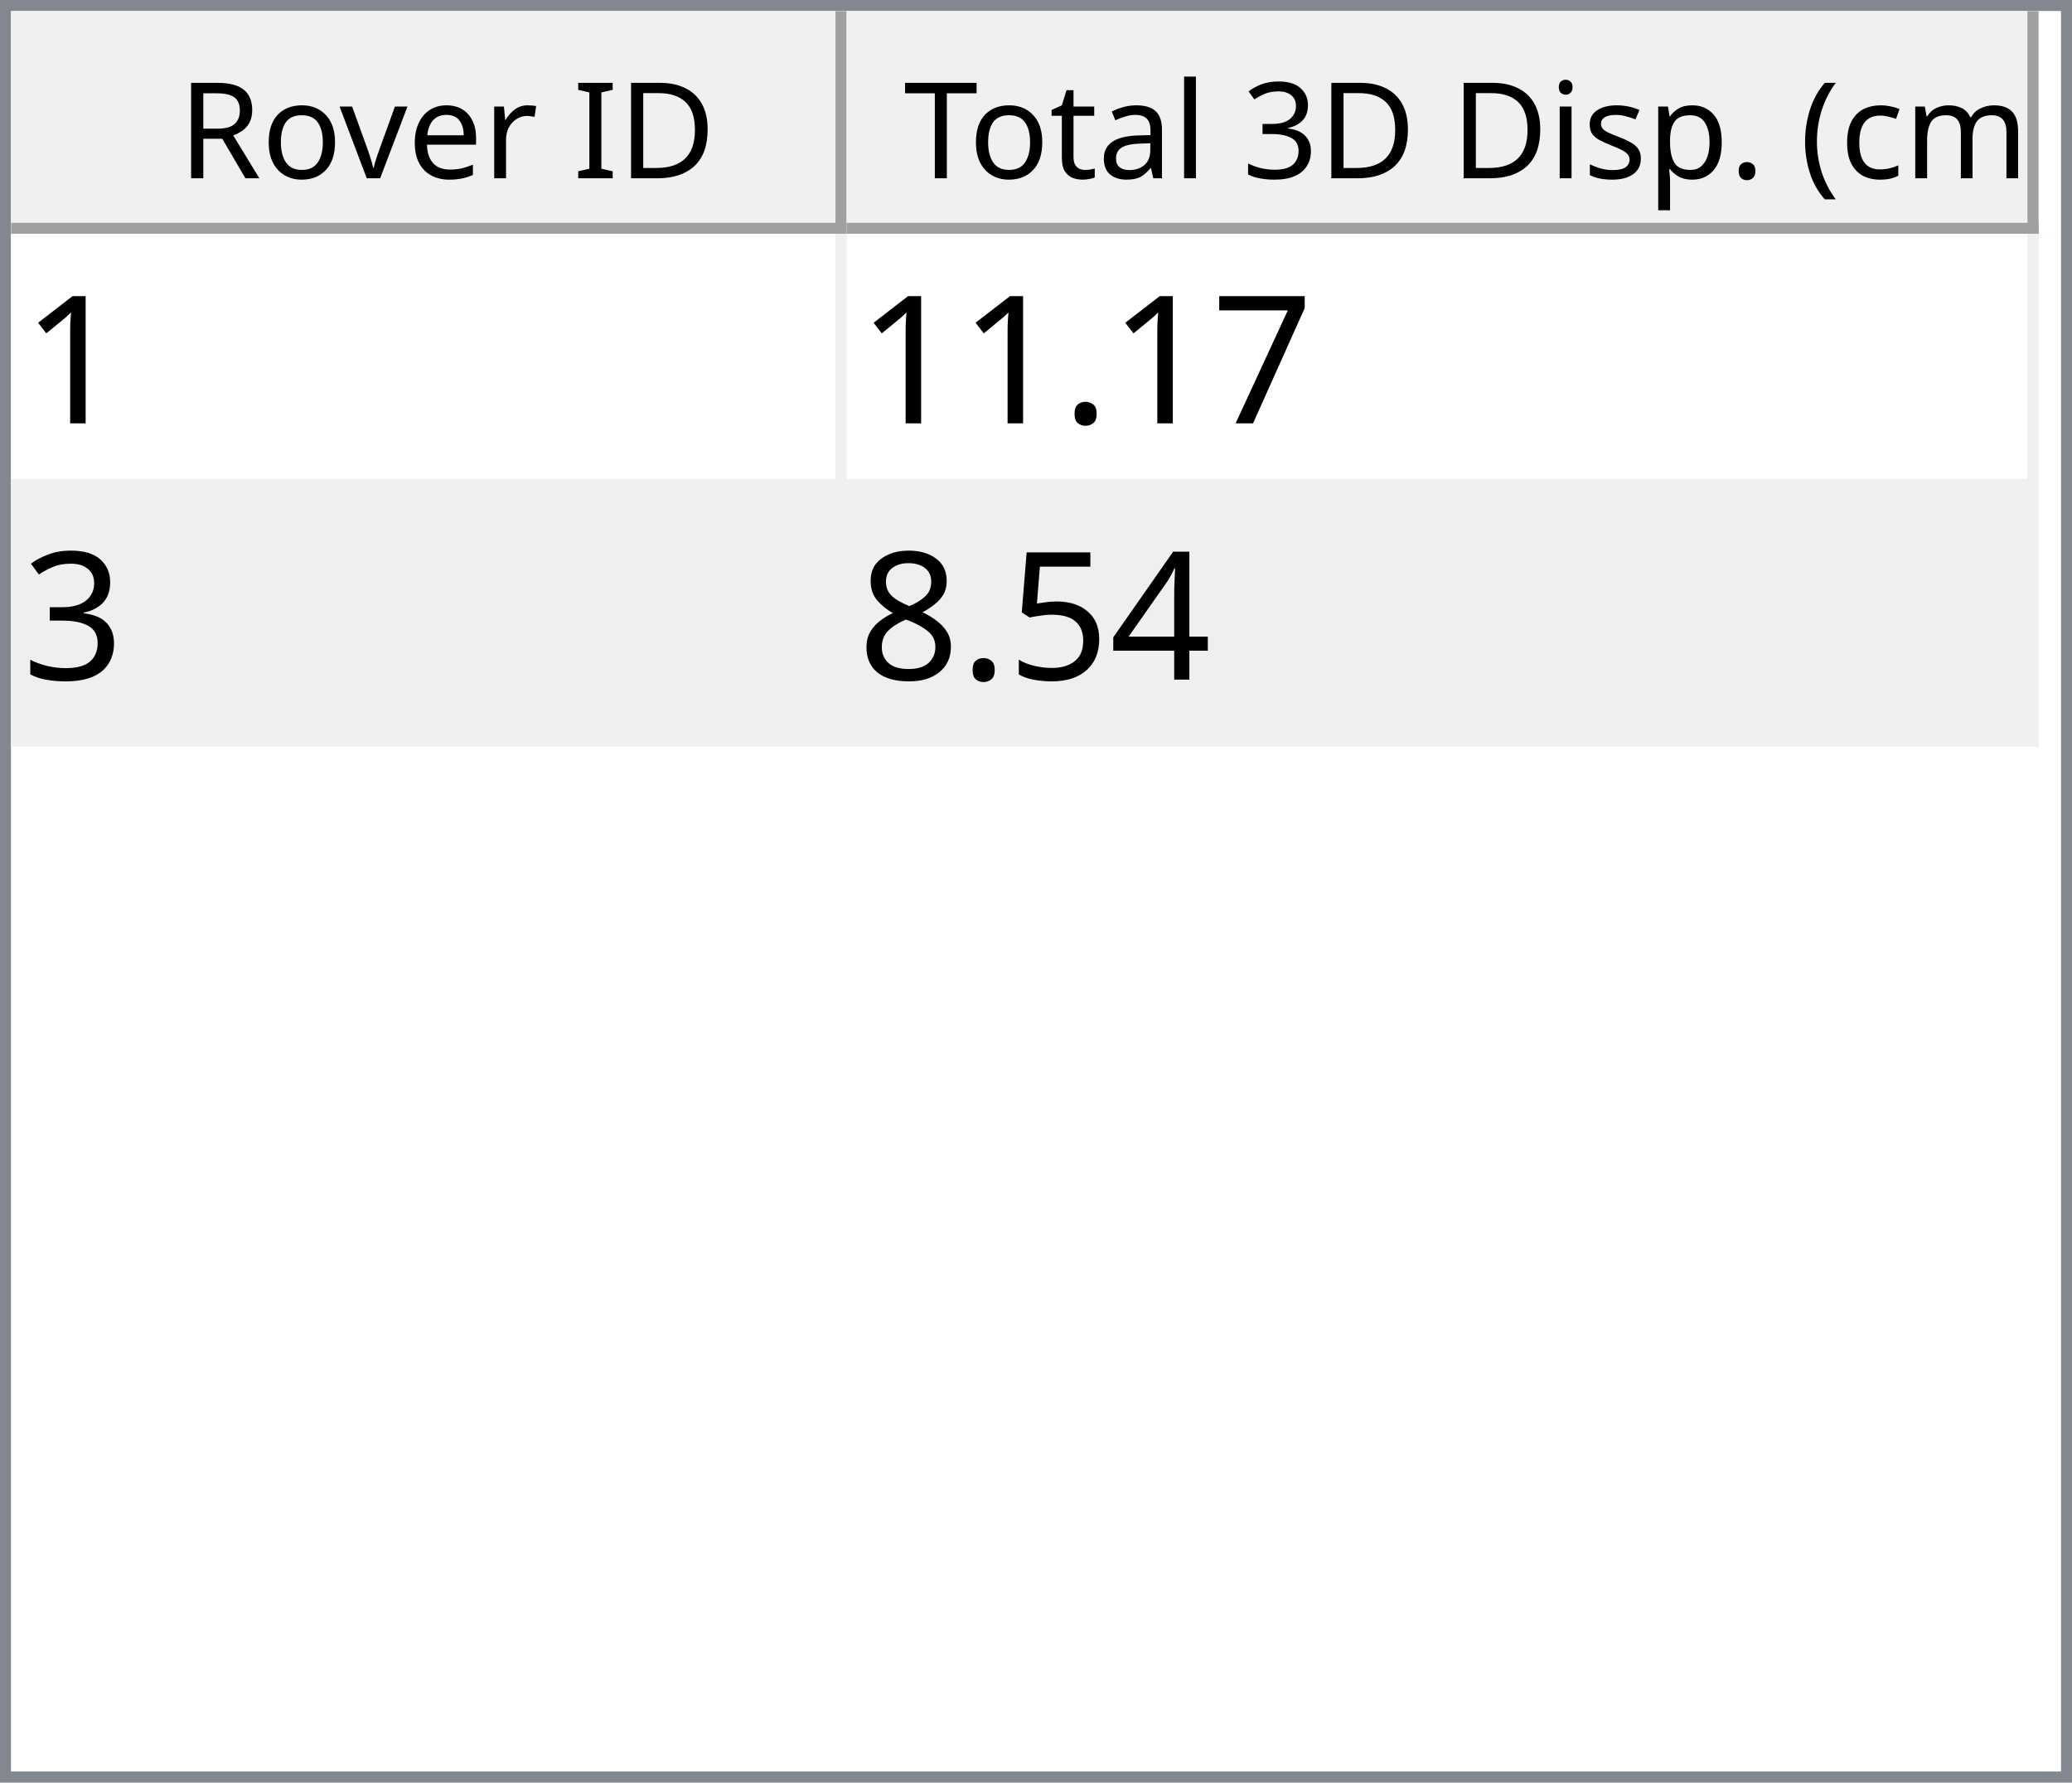
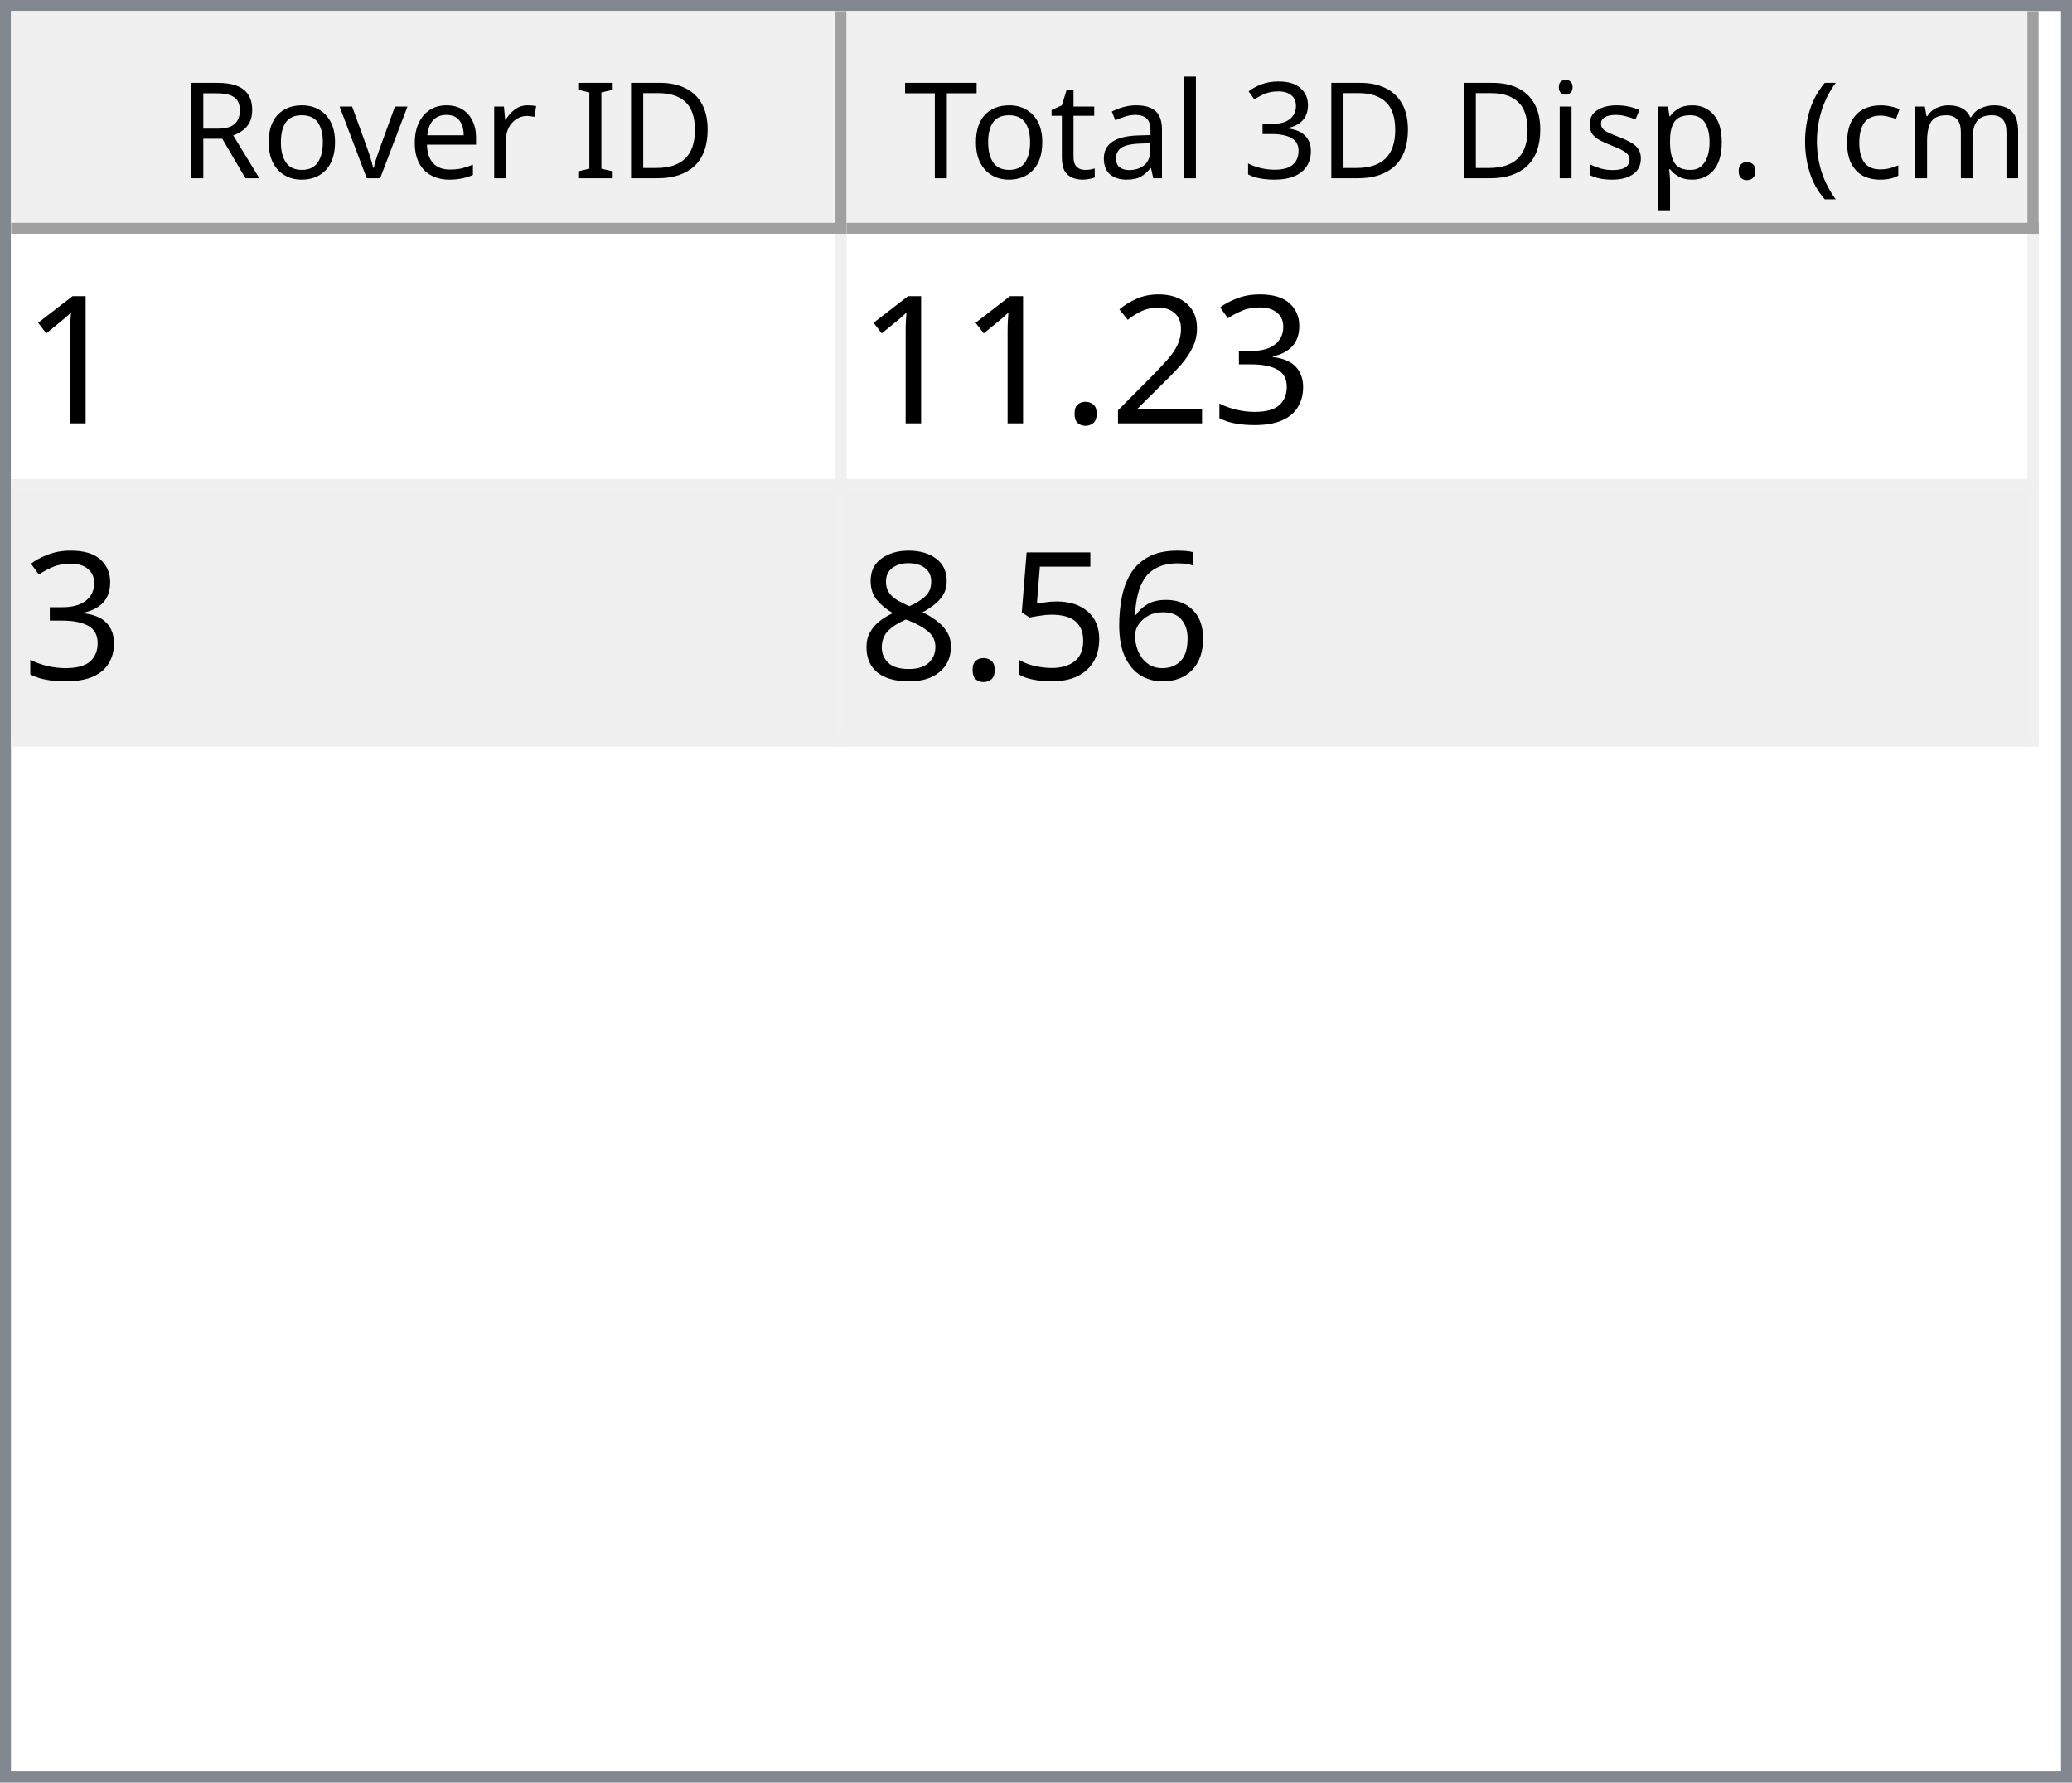
<svg xmlns="http://www.w3.org/2000/svg" style="fill-opacity:1; color-rendering:auto; color-interpolation:auto; text-rendering:auto; stroke:black; stroke-linecap:square; stroke-miterlimit:10; shape-rendering:auto; stroke-opacity:1; fill:black; stroke-dasharray:none; font-weight:normal; stroke-width:1; font-family:'Dialog'; font-style:normal; stroke-linejoin:miter; font-size:12px; stroke-dashoffset:0; image-rendering:auto;" width="186" height="160">
  <defs id="genericDefs" />
  <g>
    <defs id="defs1">
      <clipPath clipPathUnits="userSpaceOnUse" id="clipPath1">
        <path d="M0 0 L186 0 L186 160 L0 160 L0 0 Z" />
      </clipPath>
      <clipPath clipPathUnits="userSpaceOnUse" id="clipPath2">
        <path d="M0 0 L0 160 L186 160 L186 0 Z" />
      </clipPath>
      <clipPath clipPathUnits="userSpaceOnUse" id="clipPath3">
        <path d="M0 0 L0 20 L184 20 L184 0 Z" />
      </clipPath>
      <clipPath clipPathUnits="userSpaceOnUse" id="clipPath4">
        <path d="M0 0 L0 20 L75 20 L75 0 Z" />
      </clipPath>
      <clipPath clipPathUnits="userSpaceOnUse" id="clipPath5">
        <path d="M1 1 L1 19 L74 19 L74 1 Z" />
      </clipPath>
      <clipPath clipPathUnits="userSpaceOnUse" id="clipPath6">
        <path d="M0 0 L0 18 L73 18 L73 0 Z" />
      </clipPath>
      <clipPath clipPathUnits="userSpaceOnUse" id="clipPath7">
        <path d="M-0.5 -0.5 L-0.5 19.5 L74.5 19.5 L74.5 -0.5 Z" />
      </clipPath>
      <clipPath clipPathUnits="userSpaceOnUse" id="clipPath8">
        <path d="M0 0 L0 20 L107 20 L107 0 Z" />
      </clipPath>
      <clipPath clipPathUnits="userSpaceOnUse" id="clipPath9">
        <path d="M1 1 L1 19 L106 19 L106 1 Z" />
      </clipPath>
      <clipPath clipPathUnits="userSpaceOnUse" id="clipPath10">
        <path d="M0 0 L0 18 L105 18 L105 0 Z" />
      </clipPath>
      <clipPath clipPathUnits="userSpaceOnUse" id="clipPath11">
        <path d="M-0.5 -0.5 L-0.5 19.5 L106.5 19.5 L106.5 -0.5 Z" />
      </clipPath>
      <clipPath clipPathUnits="userSpaceOnUse" id="clipPath12">
        <path d="M0 0 L0 138 L184 138 L184 0 Z" />
      </clipPath>
      <clipPath clipPathUnits="userSpaceOnUse" id="clipPath13">
        <path d="M0 0 L0 46 L182 46 L182 0 Z" />
      </clipPath>
      <clipPath clipPathUnits="userSpaceOnUse" id="clipPath14">
        <path d="M-0.5 -0.5 L-0.5 45.5 L181.5 45.5 L181.5 -0.5 Z" />
      </clipPath>
      <clipPath clipPathUnits="userSpaceOnUse" id="clipPath15">
        <path d="M0 0 L0 22 L74 22 L74 0 Z" />
      </clipPath>
      <clipPath clipPathUnits="userSpaceOnUse" id="clipPath16">
        <path d="M0 0 L0 22 L106 22 L106 0 Z" />
      </clipPath>
      <font horiz-adv-x="64.551" id="font1">
        <font-face ascent="107.91" descent="25.098" units-per-em="100" style="font-style:normal; font-family:Segoe UI; font-weight:normal;" />
        <missing-glyph horiz-adv-x="64.551" d="M8.109 0 L8.109 68.266 L56.453 68.266 L56.453 0 L8.109 0 ZM15.328 7.234 L49.219 7.234 L49.219 61.031 L15.328 61.031 L15.328 7.234 Z" />
        <glyph unicode="D" horiz-adv-x="70.117" d="M9.188 0 L9.188 70.016 L28.516 70.016 Q65.531 70.016 65.531 35.891 Q65.531 19.672 55.25 9.836 Q44.969 0 27.734 0 L9.188 0 ZM17.391 62.594 L17.391 7.422 L27.828 7.422 Q41.609 7.422 49.273 14.797 Q56.938 22.172 56.938 35.688 Q56.938 62.594 28.328 62.594 L17.391 62.594 Z" />
        <glyph unicode="I" horiz-adv-x="26.611" d="M17.391 0 L9.188 0 L9.188 70.016 L17.391 70.016 L17.391 0 Z" />
        <glyph unicode=" " horiz-adv-x="27.393" d="" />
        <glyph unicode="r" horiz-adv-x="34.766" d="M34.188 41.891 Q32.078 43.5 28.125 43.5 Q23 43.5 19.555 38.672 Q16.109 33.844 16.109 25.484 L16.109 0 L8.109 0 L8.109 50 L16.109 50 L16.109 39.703 L16.312 39.703 Q18.016 44.969 21.531 47.922 Q25.047 50.875 29.391 50.875 Q32.516 50.875 34.188 50.203 L34.188 41.891 Z" />
        <glyph unicode="e" horiz-adv-x="52.295" d="M48.297 23 L12.984 23 Q13.188 14.656 17.484 10.109 Q21.781 5.562 29.297 5.562 Q37.75 5.562 44.828 11.141 L44.828 3.609 Q38.234 -1.172 27.391 -1.172 Q16.797 -1.172 10.742 5.641 Q4.688 12.453 4.688 24.812 Q4.688 36.469 11.305 43.82 Q17.922 51.172 27.734 51.172 Q37.547 51.172 42.922 44.828 Q48.297 38.484 48.297 27.203 L48.297 23 ZM40.094 29.781 Q40.047 36.719 36.75 40.578 Q33.453 44.438 27.594 44.438 Q21.922 44.438 17.969 40.383 Q14.016 36.328 13.094 29.781 L40.094 29.781 Z" />
        <glyph unicode="v" horiz-adv-x="47.9" d="M47.406 50 L27.484 0 L19.625 0 L0.688 50 L9.469 50 L22.172 13.672 Q23.578 9.672 23.922 6.688 L24.125 6.688 Q24.609 10.453 25.688 13.484 L38.969 50 L47.406 50 Z" />
        <glyph unicode="o" horiz-adv-x="58.594" d="M29 -1.172 Q17.922 -1.172 11.305 5.836 Q4.688 12.844 4.688 24.422 Q4.688 37.016 11.57 44.094 Q18.453 51.172 30.172 51.172 Q41.359 51.172 47.633 44.289 Q53.906 37.406 53.906 25.203 Q53.906 13.234 47.141 6.031 Q40.375 -1.172 29 -1.172 ZM29.594 44.438 Q21.875 44.438 17.383 39.188 Q12.891 33.938 12.891 24.703 Q12.891 15.828 17.43 10.695 Q21.969 5.562 29.594 5.562 Q37.359 5.562 41.531 10.594 Q45.703 15.625 45.703 24.906 Q45.703 34.281 41.531 39.359 Q37.359 44.438 29.594 44.438 Z" />
        <glyph unicode="R" horiz-adv-x="59.814" d="M59.375 0 L49.609 0 L37.891 19.625 Q36.281 22.359 34.766 24.289 Q33.25 26.219 31.664 27.438 Q30.078 28.656 28.25 29.219 Q26.422 29.781 24.125 29.781 L17.391 29.781 L17.391 0 L9.188 0 L9.188 70.016 L30.078 70.016 Q34.672 70.016 38.555 68.867 Q42.438 67.719 45.289 65.375 Q48.141 63.031 49.758 59.547 Q51.375 56.062 51.375 51.375 Q51.375 47.703 50.273 44.656 Q49.172 41.609 47.148 39.211 Q45.125 36.812 42.266 35.133 Q39.406 33.453 35.844 32.516 L35.844 32.328 Q37.594 31.547 38.891 30.547 Q40.188 29.547 41.359 28.18 Q42.531 26.812 43.68 25.078 Q44.828 23.344 46.234 21.047 L59.375 0 ZM17.391 62.594 L17.391 37.203 L28.516 37.203 Q31.594 37.203 34.203 38.133 Q36.812 39.062 38.719 40.797 Q40.625 42.531 41.703 45.047 Q42.781 47.562 42.781 50.688 Q42.781 56.297 39.141 59.445 Q35.5 62.594 28.609 62.594 L17.391 62.594 Z" />
        <glyph unicode=")" horiz-adv-x="30.176" d="M8.297 -15.922 L1.172 -15.922 Q16.406 2.344 16.406 26.812 Q16.406 51.469 1.078 70.016 L8.297 70.016 Q23.531 52.156 23.531 26.703 Q23.531 1.375 8.297 -15.922 Z" />
        <glyph unicode="m" horiz-adv-x="86.133" d="M79.109 0 L71.094 0 L71.094 28.719 Q71.094 37.016 68.531 40.727 Q65.969 44.438 59.906 44.438 Q54.781 44.438 51.195 39.75 Q47.609 35.062 47.609 28.516 L47.609 0 L39.594 0 L39.594 29.688 Q39.594 44.438 28.219 44.438 Q22.953 44.438 19.531 40.016 Q16.109 35.594 16.109 28.516 L16.109 0 L8.109 0 L8.109 50 L16.109 50 L16.109 42.094 L16.312 42.094 Q21.625 51.172 31.844 51.172 Q36.969 51.172 40.773 48.312 Q44.578 45.453 46 40.828 Q51.562 51.172 62.594 51.172 Q79.109 51.172 79.109 30.812 L79.109 0 Z" />
        <glyph unicode="c" horiz-adv-x="46.191" d="M42.188 2.297 Q36.422 -1.172 28.516 -1.172 Q17.828 -1.172 11.258 5.789 Q4.688 12.75 4.688 23.828 Q4.688 36.188 11.766 43.68 Q18.844 51.172 30.672 51.172 Q37.25 51.172 42.281 48.734 L42.281 40.531 Q36.719 44.438 30.375 44.438 Q22.703 44.438 17.797 38.945 Q12.891 33.453 12.891 24.516 Q12.891 15.719 17.508 10.641 Q22.125 5.562 29.891 5.562 Q36.422 5.562 42.188 9.906 L42.188 2.297 Z" />
        <glyph unicode="(" horiz-adv-x="30.176" d="M29.109 -15.922 L21.969 -15.922 Q6.844 1.375 6.844 26.703 Q6.844 52.156 21.969 70.016 L29.203 70.016 Q13.875 51.469 13.875 26.812 Q13.875 2.344 29.109 -15.922 Z" />
        <glyph unicode="." horiz-adv-x="21.68" d="M10.891 -1.078 Q8.641 -1.078 7.055 0.539 Q5.469 2.156 5.469 4.391 Q5.469 6.641 7.055 8.273 Q8.641 9.906 10.891 9.906 Q13.188 9.906 14.797 8.273 Q16.406 6.641 16.406 4.391 Q16.406 2.156 14.797 0.539 Q13.188 -1.078 10.891 -1.078 Z" />
        <glyph unicode="p" horiz-adv-x="58.789" d="M16.312 7.234 L16.109 7.234 L16.109 -23 L8.109 -23 L8.109 50 L16.109 50 L16.109 41.219 L16.312 41.219 Q22.219 51.172 33.594 51.172 Q43.266 51.172 48.688 44.461 Q54.109 37.75 54.109 26.469 Q54.109 13.922 48 6.375 Q41.891 -1.172 31.297 -1.172 Q21.578 -1.172 16.312 7.234 ZM16.109 27.391 L16.109 20.406 Q16.109 14.203 20.141 9.883 Q24.172 5.562 30.375 5.562 Q37.641 5.562 41.773 11.133 Q45.906 16.703 45.906 26.609 Q45.906 34.969 42.047 39.703 Q38.188 44.438 31.594 44.438 Q24.609 44.438 20.359 39.578 Q16.109 34.719 16.109 27.391 Z" />
        <glyph unicode="s" horiz-adv-x="42.432" d="M5.078 1.812 L5.078 10.406 Q11.625 5.562 19.484 5.562 Q30.031 5.562 30.031 12.594 Q30.031 14.594 29.125 15.992 Q28.219 17.391 26.68 18.461 Q25.141 19.531 23.07 20.383 Q21 21.234 18.609 22.172 Q15.281 23.484 12.766 24.828 Q10.25 26.172 8.57 27.859 Q6.891 29.547 6.031 31.695 Q5.172 33.844 5.172 36.719 Q5.172 40.234 6.789 42.945 Q8.406 45.656 11.086 47.484 Q13.766 49.312 17.211 50.242 Q20.656 51.172 24.312 51.172 Q30.812 51.172 35.938 48.922 L35.938 40.828 Q30.422 44.438 23.25 44.438 Q21 44.438 19.195 43.922 Q17.391 43.406 16.094 42.477 Q14.797 41.547 14.086 40.258 Q13.375 38.969 13.375 37.406 Q13.375 35.453 14.086 34.133 Q14.797 32.812 16.164 31.789 Q17.531 30.766 19.484 29.938 Q21.438 29.109 23.922 28.125 Q27.25 26.859 29.883 25.516 Q32.516 24.172 34.375 22.484 Q36.234 20.797 37.234 18.602 Q38.234 16.406 38.234 13.375 Q38.234 9.672 36.602 6.938 Q34.969 4.203 32.234 2.398 Q29.5 0.594 25.93 -0.289 Q22.359 -1.172 18.453 -1.172 Q10.75 -1.172 5.078 1.812 Z" />
        <glyph unicode="i" horiz-adv-x="24.219" d="M12.203 62.703 Q10.062 62.703 8.547 64.164 Q7.031 65.625 7.031 67.875 Q7.031 70.125 8.547 71.609 Q10.062 73.094 12.203 73.094 Q14.406 73.094 15.945 71.609 Q17.484 70.125 17.484 67.875 Q17.484 65.719 15.945 64.211 Q14.406 62.703 12.203 62.703 ZM16.109 0 L8.109 0 L8.109 50 L16.109 50 L16.109 0 Z" />
        <glyph unicode="3" horiz-adv-x="53.906" d="M46.531 19.828 Q46.531 15.094 44.75 11.211 Q42.969 7.328 39.719 4.57 Q36.469 1.812 31.93 0.297 Q27.391 -1.219 21.922 -1.219 Q11.922 -1.219 6 2.594 L6 11.188 Q13.094 5.609 22.219 5.609 Q25.875 5.609 28.828 6.539 Q31.781 7.469 33.906 9.227 Q36.031 10.984 37.18 13.477 Q38.328 15.969 38.328 19.094 Q38.328 32.812 18.797 32.812 L12.984 32.812 L12.984 39.594 L18.5 39.594 Q35.797 39.594 35.797 52.484 Q35.797 64.406 22.609 64.406 Q15.188 64.406 8.688 59.422 L8.688 67.188 Q15.375 71.188 24.609 71.188 Q29 71.188 32.57 69.969 Q36.141 68.75 38.68 66.555 Q41.219 64.359 42.609 61.281 Q44 58.203 44 54.5 Q44 40.672 30.031 36.719 L30.031 36.531 Q33.594 36.141 36.625 34.797 Q39.656 33.453 41.852 31.305 Q44.047 29.156 45.289 26.25 Q46.531 23.344 46.531 19.828 Z" />
        <glyph unicode="l" horiz-adv-x="24.219" d="M16.109 0 L8.109 0 L8.109 74.031 L16.109 74.031 L16.109 0 Z" />
        <glyph unicode="a" horiz-adv-x="50.879" d="M43.891 0 L35.891 0 L35.891 7.812 L35.688 7.812 Q30.469 -1.172 20.312 -1.172 Q12.844 -1.172 8.617 2.781 Q4.391 6.734 4.391 13.281 Q4.391 27.297 20.906 29.594 L35.891 31.688 Q35.891 44.438 25.594 44.438 Q16.547 44.438 9.281 38.281 L9.281 46.484 Q16.656 51.172 26.266 51.172 Q43.891 51.172 43.891 32.516 L43.891 0 ZM35.891 25.297 L23.828 23.641 Q18.266 22.859 15.43 20.875 Q12.594 18.891 12.594 13.875 Q12.594 10.203 15.211 7.883 Q17.828 5.562 22.172 5.562 Q28.125 5.562 32.008 9.742 Q35.891 13.922 35.891 20.312 L35.891 25.297 Z" />
        <glyph unicode="t" horiz-adv-x="33.887" d="M31.297 0.484 Q28.469 -1.078 23.828 -1.078 Q10.688 -1.078 10.688 13.578 L10.688 43.172 L2.094 43.172 L2.094 50 L10.688 50 L10.688 62.203 L18.703 64.797 L18.703 50 L31.297 50 L31.297 43.172 L18.703 43.172 L18.703 14.984 Q18.703 9.969 20.414 7.82 Q22.125 5.672 26.078 5.672 Q29.109 5.672 31.297 7.328 L31.297 0.484 Z" />
        <glyph unicode="T" horiz-adv-x="52.393" d="M50.594 62.594 L30.375 62.594 L30.375 0 L22.172 0 L22.172 62.594 L2 62.594 L2 70.016 L50.594 70.016 L50.594 62.594 Z" />
      </font>
      <font horiz-adv-x="75.0" id="font2">
        <font-face ascent="100.537" descent="21.973" units-per-em="100" style="font-style:normal; font-family:sans-serif; font-weight:normal;" />
        <missing-glyph horiz-adv-x="75.0" d="M12.5 0 L12.5 62.5 L62.5 62.5 L62.5 0 L12.5 0 ZM14.062 1.562 L60.938 1.562 L60.938 60.938 L14.062 60.938 L14.062 1.562 Z" />
        <glyph unicode="1" horiz-adv-x="55.615" d="M37.25 0 L28.469 0 L28.469 56 Q25.297 52.984 20.141 49.953 Q14.984 46.922 10.891 45.406 L10.891 53.906 Q18.266 57.375 23.781 62.305 Q29.297 67.234 31.594 71.875 L37.25 71.875 L37.25 0 Z" />
-         <glyph unicode="7" horiz-adv-x="55.615" d="M4.734 62.203 L4.734 70.656 L51.078 70.656 L51.078 63.812 Q44.234 56.547 37.523 44.484 Q30.812 32.422 27.156 19.672 Q24.516 10.688 23.781 0 L14.75 0 Q14.891 8.453 18.062 20.414 Q21.234 32.375 27.172 43.484 Q33.109 54.594 39.797 62.203 L4.734 62.203 Z" />
+         <glyph unicode="3" horiz-adv-x="55.615" d="M4.203 18.891 L12.984 20.062 Q14.5 12.594 18.141 9.297 Q21.781 6 27 6 Q33.203 6 37.477 10.297 Q41.75 14.594 41.75 20.953 Q41.75 27 37.797 30.93 Q33.844 34.859 27.734 34.859 Q25.25 34.859 21.531 33.891 L22.516 41.609 Q23.391 41.5 23.922 41.5 Q29.547 41.5 34.039 44.43 Q38.531 47.359 38.531 53.469 Q38.531 58.297 35.258 61.477 Q31.984 64.656 26.812 64.656 Q21.688 64.656 18.266 61.43 Q14.844 58.203 13.875 51.766 L5.078 53.328 Q6.688 62.156 12.398 67.016 Q18.109 71.875 26.609 71.875 Q32.469 71.875 37.398 69.359 Q42.328 66.844 44.945 62.5 Q47.562 58.156 47.562 53.266 Q47.562 48.641 45.07 44.828 Q42.578 41.016 37.703 38.766 Q44.047 37.312 47.562 32.695 Q51.078 28.078 51.078 21.141 Q51.078 11.766 44.242 5.25 Q37.406 -1.266 26.953 -1.266 Q17.531 -1.266 11.305 4.352 Q5.078 9.969 4.203 18.891 Z" />
+         <glyph unicode="2" horiz-adv-x="55.615" d="M50.344 8.453 L50.344 0 L3.031 0 Q2.938 3.172 4.047 6.109 Q5.859 10.938 9.836 15.625 Q13.812 20.312 21.344 26.469 Q33.016 36.031 37.117 41.625 Q41.219 47.219 41.219 52.203 Q41.219 57.422 37.477 61.008 Q33.734 64.594 27.734 64.594 Q21.391 64.594 17.578 60.789 Q13.766 56.984 13.719 50.25 L4.688 51.172 Q5.609 61.281 11.664 66.578 Q17.719 71.875 27.938 71.875 Q38.234 71.875 44.242 66.164 Q50.25 60.453 50.25 52 Q50.25 47.703 48.492 43.555 Q46.734 39.406 42.656 34.812 Q38.578 30.219 29.109 22.219 Q21.188 15.578 18.945 13.211 Q16.703 10.844 15.234 8.453 L50.344 8.453 Z" />
        <glyph unicode="." horiz-adv-x="27.783" d="M9.078 0 L9.078 10.016 L19.094 10.016 L19.094 0 L9.078 0 Z" />
-         <glyph unicode="3" horiz-adv-x="55.615" d="M4.203 18.891 L12.984 20.062 Q14.5 12.594 18.141 9.297 Q21.781 6 27 6 Q33.203 6 37.477 10.297 Q41.75 14.594 41.75 20.953 Q41.75 27 37.797 30.93 Q33.844 34.859 27.734 34.859 Q25.25 34.859 21.531 33.891 L22.516 41.609 Q23.391 41.5 23.922 41.5 Q29.547 41.5 34.039 44.43 Q38.531 47.359 38.531 53.469 Q38.531 58.297 35.258 61.477 Q31.984 64.656 26.812 64.656 Q21.688 64.656 18.266 61.43 Q14.844 58.203 13.875 51.766 L5.078 53.328 Q6.688 62.156 12.398 67.016 Q18.109 71.875 26.609 71.875 Q32.469 71.875 37.398 69.359 Q42.328 66.844 44.945 62.5 Q47.562 58.156 47.562 53.266 Q47.562 48.641 45.07 44.828 Q42.578 41.016 37.703 38.766 Q44.047 37.312 47.562 32.695 Q51.078 28.078 51.078 21.141 Q51.078 11.766 44.242 5.25 Q37.406 -1.266 26.953 -1.266 Q17.531 -1.266 11.305 4.352 Q5.078 9.969 4.203 18.891 Z" />
-         <glyph unicode="4" horiz-adv-x="55.615" d="M32.328 0 L32.328 17.141 L1.266 17.141 L1.266 25.203 L33.938 71.578 L41.109 71.578 L41.109 25.203 L50.781 25.203 L50.781 17.141 L41.109 17.141 L41.109 0 L32.328 0 ZM32.328 25.203 L32.328 57.469 L9.906 25.203 L32.328 25.203 Z" />
+         <glyph unicode="6" horiz-adv-x="55.615" d="M49.75 54.047 L41.016 53.375 Q39.844 58.547 37.703 60.891 Q34.125 64.656 28.906 64.656 Q24.703 64.656 21.531 62.312 Q17.391 59.281 14.992 53.469 Q12.594 47.656 12.5 36.922 Q15.672 41.75 20.266 44.094 Q24.859 46.438 29.891 46.438 Q38.672 46.438 44.852 39.969 Q51.031 33.5 51.031 23.25 Q51.031 16.5 48.125 10.719 Q45.219 4.938 40.141 1.859 Q35.062 -1.219 28.609 -1.219 Q17.625 -1.219 10.695 6.859 Q3.766 14.938 3.766 33.5 Q3.766 54.25 11.422 63.672 Q18.109 71.875 29.438 71.875 Q37.891 71.875 43.289 67.141 Q48.688 62.406 49.75 54.047 ZM13.875 23.188 Q13.875 18.656 15.797 14.508 Q17.719 10.359 21.188 8.18 Q24.656 6 28.469 6 Q34.031 6 38.039 10.492 Q42.047 14.984 42.047 22.703 Q42.047 30.125 38.086 34.398 Q34.125 38.672 28.125 38.672 Q22.172 38.672 18.023 34.398 Q13.875 30.125 13.875 23.188 Z" />
        <glyph unicode="5" horiz-adv-x="55.615" d="M4.156 18.75 L13.375 19.531 Q14.406 12.797 18.141 9.398 Q21.875 6 27.156 6 Q33.5 6 37.891 10.789 Q42.281 15.578 42.281 23.484 Q42.281 31 38.062 35.352 Q33.844 39.703 27 39.703 Q22.75 39.703 19.336 37.773 Q15.922 35.844 13.969 32.766 L5.719 33.844 L12.641 70.609 L48.25 70.609 L48.25 62.203 L19.672 62.203 L15.828 42.969 Q22.266 47.469 29.344 47.469 Q38.719 47.469 45.164 40.969 Q51.609 34.469 51.609 24.266 Q51.609 14.547 45.953 7.469 Q39.062 -1.219 27.156 -1.219 Q17.391 -1.219 11.211 4.25 Q5.031 9.719 4.156 18.75 Z" />
        <glyph unicode="8" horiz-adv-x="55.615" d="M17.672 38.812 Q12.203 40.828 9.57 44.539 Q6.938 48.25 6.938 53.422 Q6.938 61.234 12.555 66.555 Q18.172 71.875 27.484 71.875 Q36.859 71.875 42.578 66.43 Q48.297 60.984 48.297 53.172 Q48.297 48.188 45.68 44.508 Q43.062 40.828 37.75 38.812 Q44.344 36.672 47.781 31.883 Q51.219 27.094 51.219 20.453 Q51.219 11.281 44.727 5.031 Q38.234 -1.219 27.641 -1.219 Q17.047 -1.219 10.547 5.055 Q4.047 11.328 4.047 20.703 Q4.047 27.688 7.594 32.398 Q11.141 37.109 17.672 38.812 ZM15.922 53.719 Q15.922 48.641 19.195 45.414 Q22.469 42.188 27.688 42.188 Q32.766 42.188 36.016 45.383 Q39.266 48.578 39.266 53.219 Q39.266 58.062 35.914 61.359 Q32.562 64.656 27.594 64.656 Q22.562 64.656 19.242 61.43 Q15.922 58.203 15.922 53.719 ZM13.094 20.656 Q13.094 16.891 14.875 13.375 Q16.656 9.859 20.172 7.93 Q23.688 6 27.734 6 Q34.031 6 38.133 10.055 Q42.234 14.109 42.234 20.359 Q42.234 26.703 38.016 30.859 Q33.797 35.016 27.438 35.016 Q21.234 35.016 17.164 30.914 Q13.094 26.812 13.094 20.656 Z" />
      </font>
    </defs>
    <g style="fill:white; stroke:white;">
      <rect x="0" y="0" width="186" style="clip-path:url(#clipPath1); stroke:none;" height="160" />
    </g>
    <g style="fill:white; text-rendering:optimizeSpeed; color-rendering:optimizeSpeed; image-rendering:optimizeSpeed; shape-rendering:crispEdges; stroke:white; color-interpolation:sRGB;">
      <rect x="0" width="186" height="160" y="0" style="stroke:none;" />
      <path style="stroke:none;" d="M0 160 L186 160 L186 0 L0 0 Z" />
    </g>
    <g style="fill:rgb(240,240,240); font-family:'Segoe UI'; stroke:rgb(240,240,240);">
      <rect x="0" y="0" width="186" style="clip-path:url(#clipPath2); stroke:none;" height="160" />
    </g>
    <g style="fill:rgb(130,135,144); font-family:'Segoe UI'; stroke:rgb(130,135,144);">
      <path d="M0 0 L186 0 L186 160 L0 160 L0 0 ZM1 1 L185 1 L185 159 L1 159 L1 1 Z" style="fill-rule:evenodd; clip-path:url(#clipPath2); stroke:none;" />
    </g>
    <g style="fill:white; font-family:'Segoe UI'; stroke:white;" transform="translate(1,1)">
      <rect x="0" y="0" width="184" style="clip-path:url(#clipPath3); stroke:none;" height="20" />
    </g>
    <g style="fill:rgb(240,240,240); font-family:'Segoe UI'; stroke:rgb(240,240,240);" transform="translate(1,1)">
      <rect x="0" y="0" width="75" style="clip-path:url(#clipPath4); stroke:none;" height="20" />
    </g>
    <g style="font-family:'Segoe UI';" transform="translate(2,2)">
      <text x="14" xml:space="preserve" y="14" style="clip-path:url(#clipPath6); stroke:none;">Rover ID</text>
    </g>
    <g style="fill:rgb(160,160,160); font-family:'Segoe UI'; stroke:rgb(160,160,160); stroke-linejoin:bevel;" transform="translate(1.5,1.5)">
      <line x1="74" x2="74" y1="0" style="fill:none; clip-path:url(#clipPath7);" y2="19" />
    </g>
    <g style="fill:rgb(160,160,160); font-family:'Segoe UI'; stroke:rgb(160,160,160); stroke-linejoin:bevel;" transform="matrix(1,0,0,1,1,1) translate(0.5,0.5)">
      <line x1="0" x2="74" y1="19" style="fill:none; clip-path:url(#clipPath7);" y2="19" />
    </g>
    <g style="fill:rgb(240,240,240); font-family:'Segoe UI'; stroke:rgb(240,240,240);" transform="translate(76,1)">
      <rect x="0" y="0" width="107" style="clip-path:url(#clipPath8); stroke:none;" height="20" />
    </g>
    <g style="font-family:'Segoe UI';" transform="translate(77,2)">
      <text x="1" xml:space="preserve" y="14" style="clip-path:url(#clipPath10); stroke:none;"> Total 3D Disp. (cm)</text>
    </g>
    <g style="fill:rgb(160,160,160); font-family:'Segoe UI'; stroke:rgb(160,160,160); stroke-linejoin:bevel;" transform="translate(76.5,1.5)">
      <line x1="106" x2="106" y1="0" style="fill:none; clip-path:url(#clipPath11);" y2="19" />
    </g>
    <g style="fill:rgb(160,160,160); font-family:'Segoe UI'; stroke:rgb(160,160,160); stroke-linejoin:bevel;" transform="matrix(1,0,0,1,76,1) translate(0.5,0.5)">
      <line x1="0" x2="106" y1="19" style="fill:none; clip-path:url(#clipPath11);" y2="19" />
    </g>
    <g style="fill:white; font-family:'Segoe UI'; stroke:white;" transform="translate(1,21)">
      <rect x="0" y="0" width="184" style="clip-path:url(#clipPath12); stroke:none;" height="138" />
    </g>
    <g style="fill:rgb(240,240,240); font-size:16px; font-family:sans-serif; stroke:rgb(240,240,240);" transform="translate(1,21)">
      <rect x="0" y="0" width="182" style="clip-path:url(#clipPath13); stroke:none;" height="46" />
      <line transform="translate(0.5,0.5)" x1="0" x2="181" y1="22" style="clip-path:url(#clipPath14); fill:none; stroke-linejoin:bevel;" y2="22" />
    </g>
    <g transform="matrix(1,0,0,1,1,21) translate(0.5,0.5)" style="fill:rgb(240,240,240); font-size:16px; font-family:sans-serif; stroke:rgb(240,240,240); stroke-linejoin:bevel;">
      <line x1="0" x2="181" y1="45" style="fill:none; clip-path:url(#clipPath14);" y2="45" />
    </g>
    <g transform="matrix(1,0,0,1,1,21) translate(0.5,0.5)" style="fill:rgb(240,240,240); font-size:16px; font-family:sans-serif; stroke:rgb(240,240,240); stroke-linejoin:bevel;">
      <line x1="74" x2="74" y1="0" style="fill:none; clip-path:url(#clipPath14);" y2="45" />
    </g>
    <g transform="matrix(1,0,0,1,1,21) translate(0.5,0.5)" style="fill:rgb(240,240,240); font-size:16px; font-family:sans-serif; stroke:rgb(240,240,240); stroke-linejoin:bevel;">
      <line x1="181" x2="181" y1="0" style="fill:none; clip-path:url(#clipPath14);" y2="45" />
    </g>
    <g style="fill:white; font-size:16px; font-family:sans-serif; stroke:white;" transform="matrix(1,0,0,1,1,21)">
      <rect x="0" y="0" width="74" style="clip-path:url(#clipPath15); stroke:none;" height="22" />
      <text x="1" y="17" style="fill:black; clip-path:url(#clipPath15); stroke:none;" xml:space="preserve">1</text>
    </g>
    <g style="fill:white; font-size:16px; font-family:sans-serif; stroke:white;" transform="matrix(1,0,0,1,1,21) translate(75,0)">
      <rect x="0" y="0" width="106" style="clip-path:url(#clipPath16); stroke:none;" height="22" />
-       <text x="1" y="17" style="fill:black; clip-path:url(#clipPath16); stroke:none;" xml:space="preserve">11.17</text>
+       <text x="1" y="17" style="fill:black; clip-path:url(#clipPath16); stroke:none;" xml:space="preserve">11.23</text>
    </g>
    <g style="fill:rgb(239,239,239); font-size:16px; font-family:sans-serif; stroke:rgb(239,239,239);" transform="matrix(1,0,0,1,1,21) translate(0,23)">
      <rect x="0" y="0" width="74" style="clip-path:url(#clipPath15); stroke:none;" height="22" />
      <text x="1" y="17" style="fill:black; clip-path:url(#clipPath15); stroke:none;" xml:space="preserve">3</text>
    </g>
    <g style="fill:rgb(239,239,239); font-size:16px; font-family:sans-serif; stroke:rgb(239,239,239);" transform="matrix(1,0,0,1,1,21) translate(75,23)">
      <rect x="0" y="0" width="106" style="clip-path:url(#clipPath16); stroke:none;" height="22" />
-       <text x="1" y="17" style="fill:black; clip-path:url(#clipPath16); stroke:none;" xml:space="preserve">8.54</text>
+       <text x="1" y="17" style="fill:black; clip-path:url(#clipPath16); stroke:none;" xml:space="preserve">8.56</text>
    </g>
  </g>
</svg>
